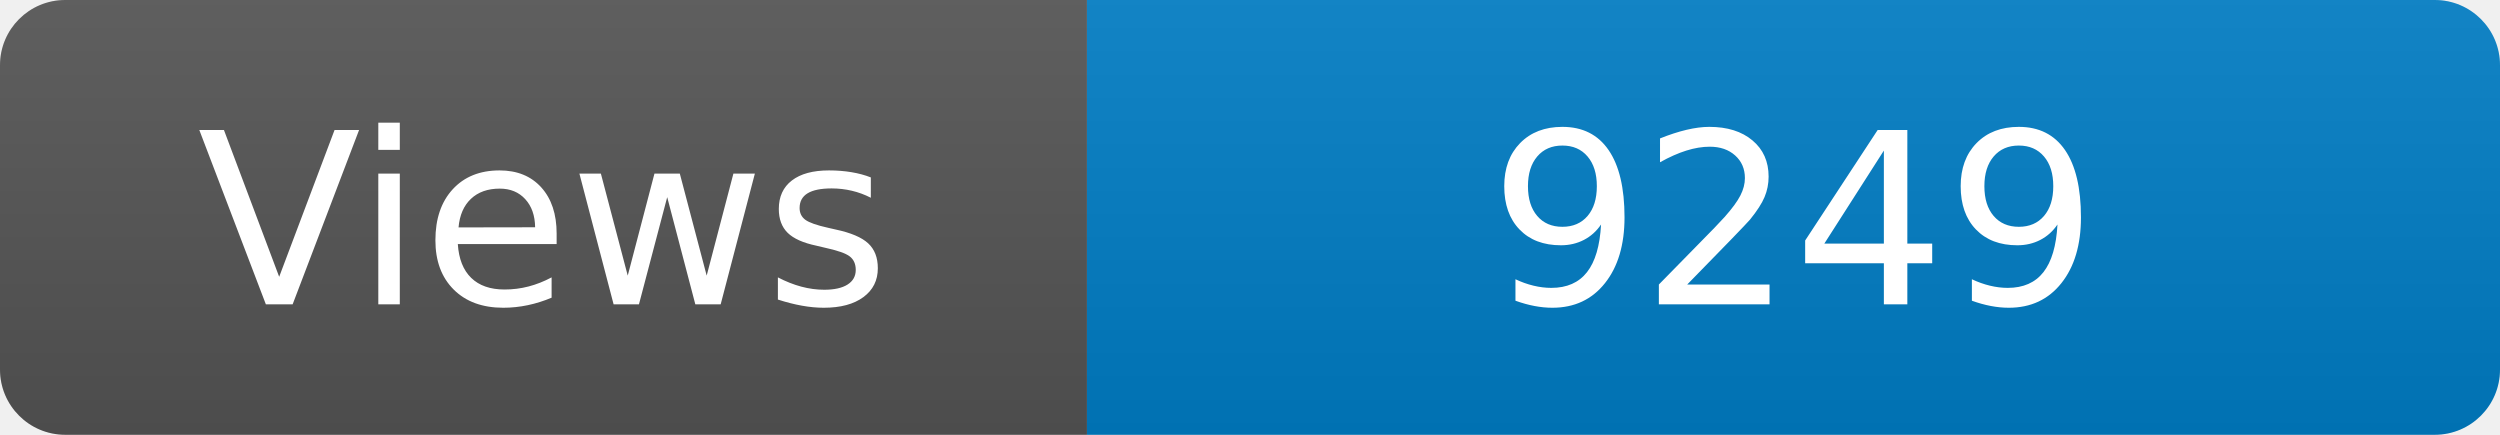
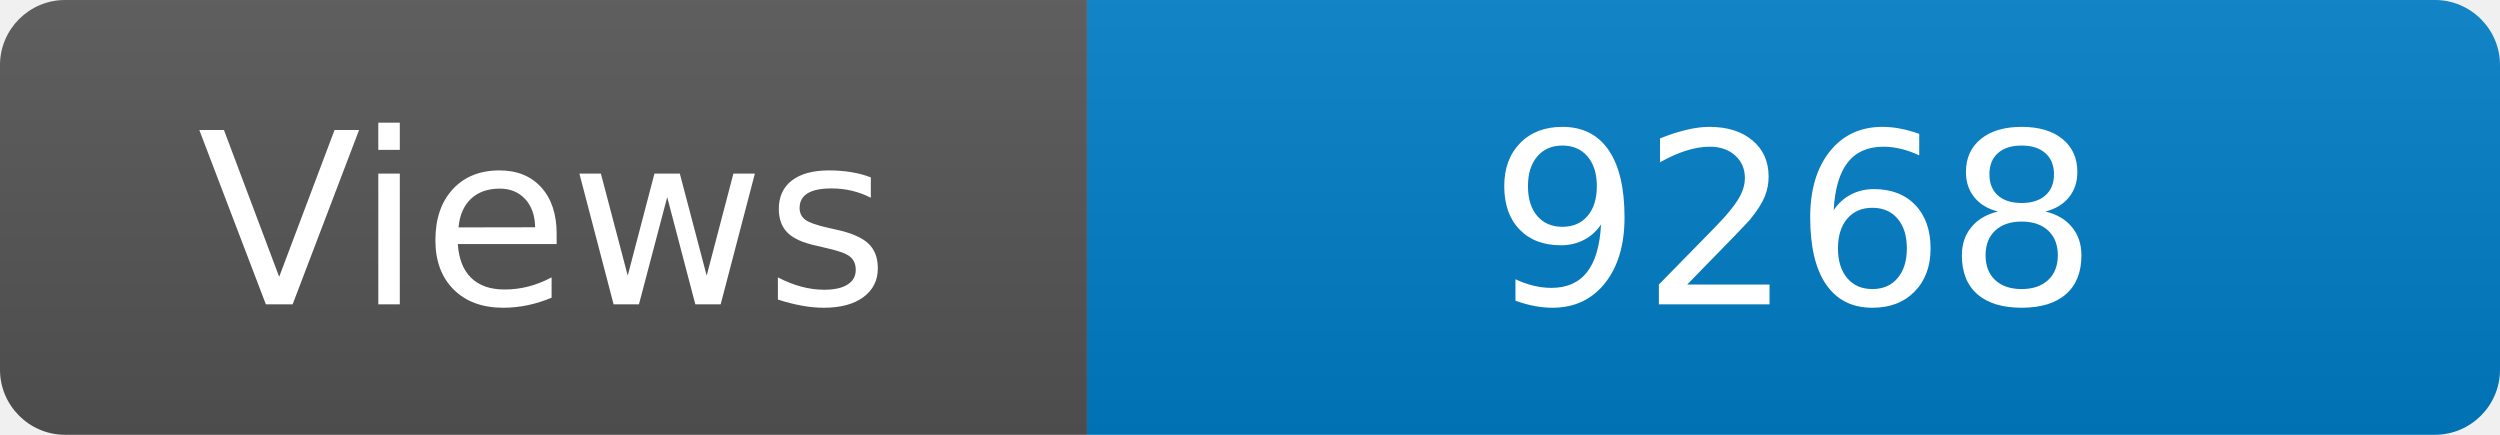
<svg xmlns="http://www.w3.org/2000/svg" width="115" height="20" role="img" aria-label="Maintained?: yes">
  <linearGradient id="s" x2="0" y2="100%">
    <stop offset="0" stop-color="#bbb" stop-opacity=".1" />
    <stop offset="1" stop-opacity=".1" />
  </linearGradient>
  <clipPath id="r">
    <rect width="115" height="20" rx="3" fill="#fff" />
  </clipPath>
  <g clip-path="url(#r)">
    <rect width="50" height="20" fill="#555" />
    <rect x="50" width="160" height="20" fill="#007ec6" />
    <rect width="115" height="20" fill="url(#s)" />
  </g>
  <g fill="#fff" text-anchor="middle" font-family="Verdana,Geneva,DejaVu Sans,sans-serif" font-size="110">
    <text x="250" y="140" transform="scale(.1)" fill="#fff">Views</text>
-     <text x="825" y="140" transform="scale(.1)" fill="#fff">9249</text>
+     <text x="825" y="140" transform="scale(.1)" fill="#fff">9268</text>
  </g>
</svg>
